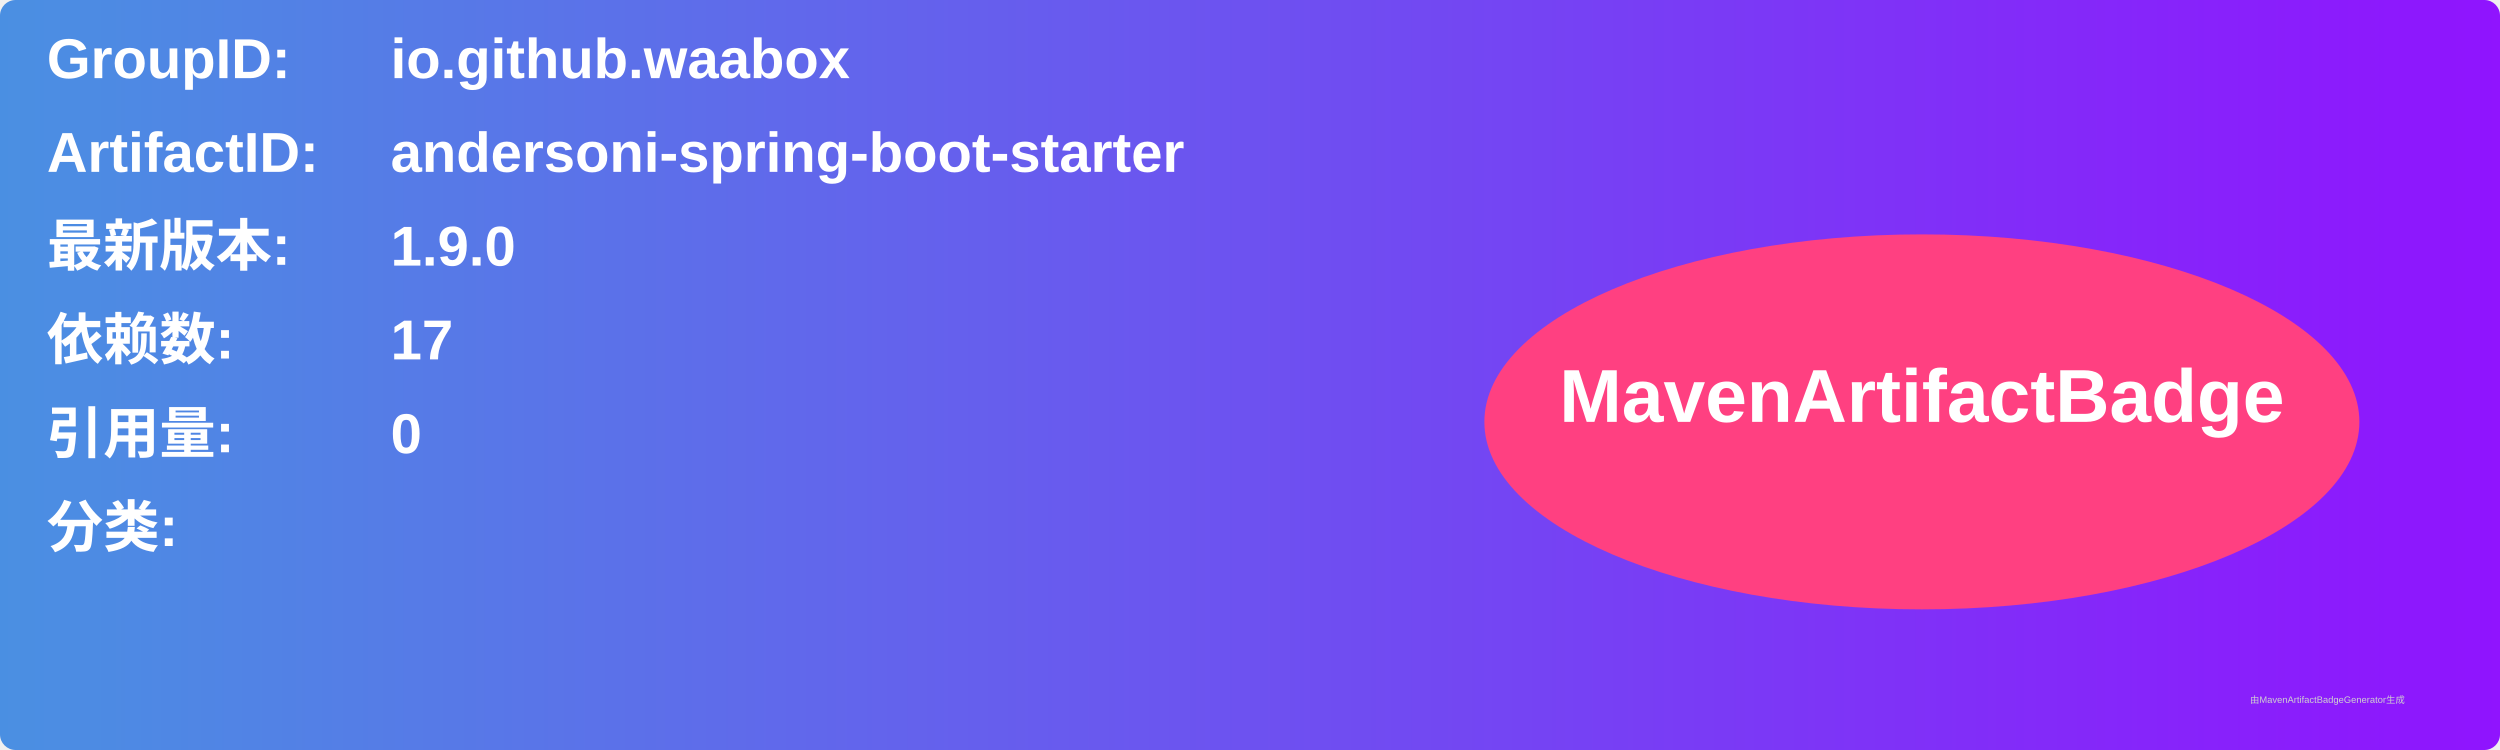
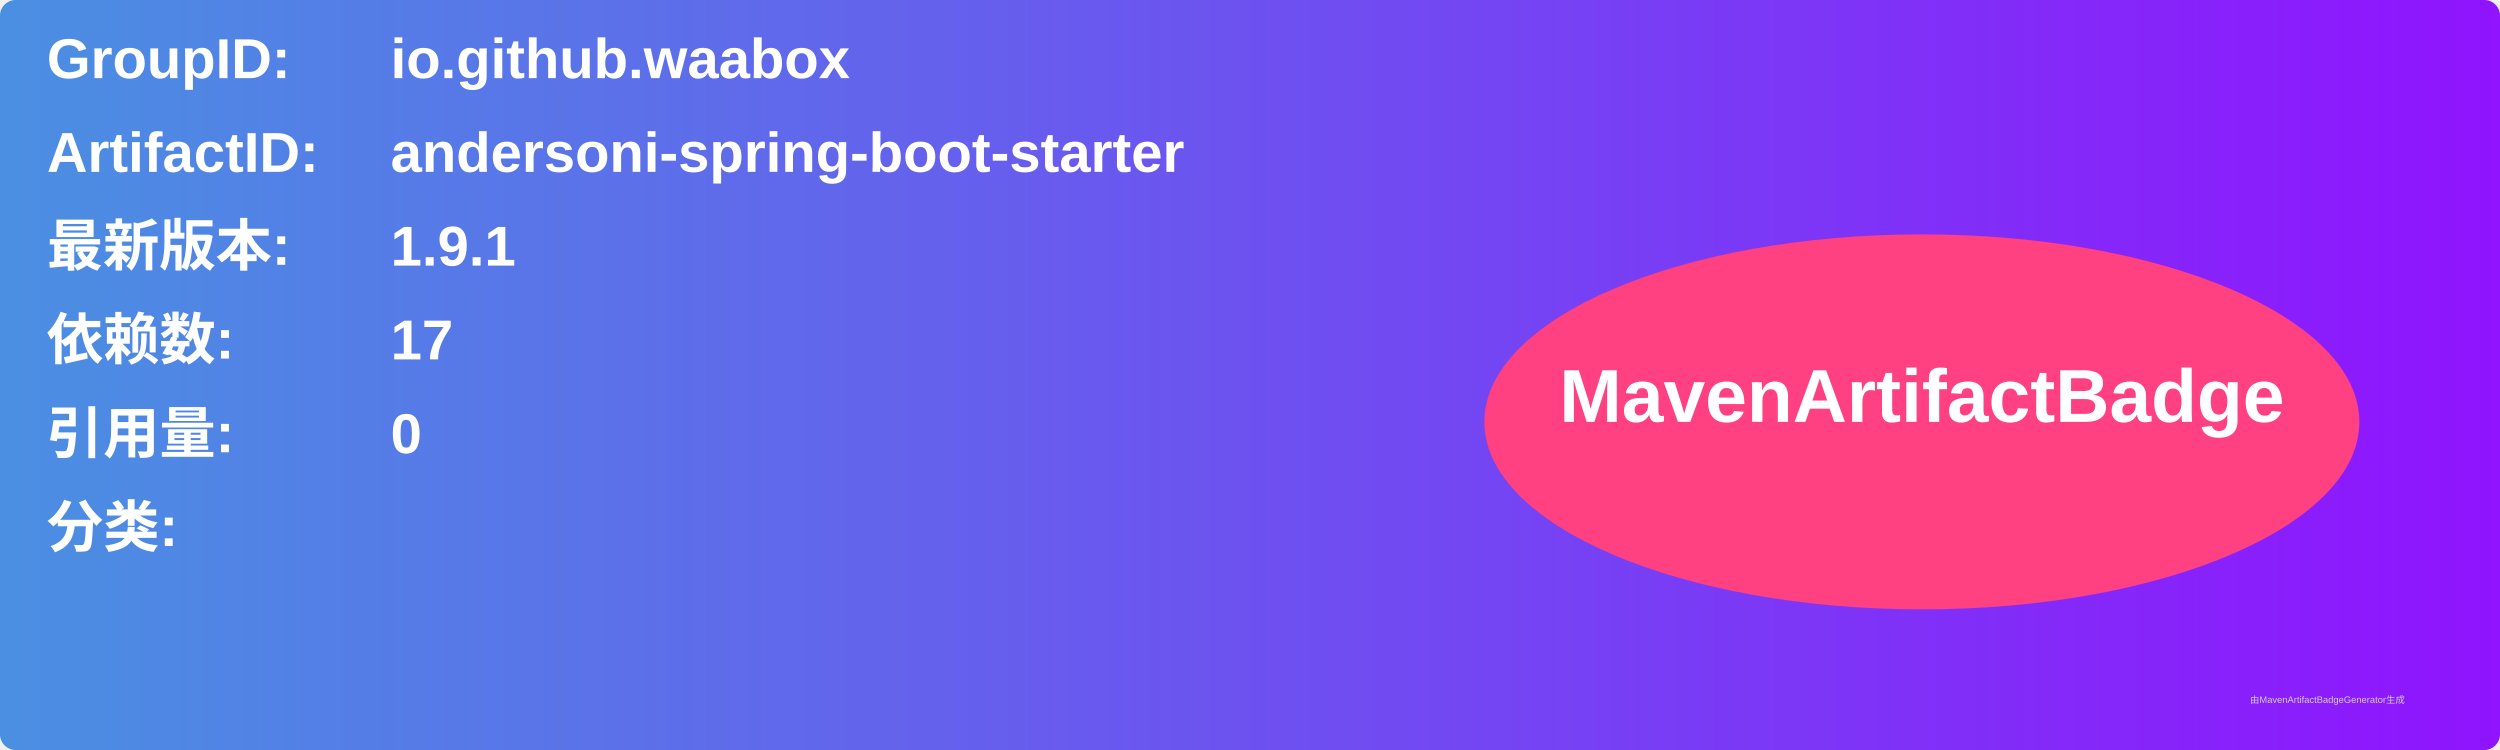
<svg xmlns="http://www.w3.org/2000/svg" width="800" height="240" viewBox="0 0 800 240">
  <linearGradient id="grad" x1="0%" y1="0%" x2="100%" y2="0%">
    <stop offset="0%" stop-color="#4a90e2" />
    <stop offset="100%" stop-color="#9013fe" />
  </linearGradient>
  <rect width="100%" height="100%" rx="5" ry="5" fill="url(#grad)" />
  <g transform="translate(15, 15)">
    <text x="0" y="10" font-family="Arial" font-size="18" fill="white" font-weight="bold" width="260">GroupID:</text>
    <text x="110" y="10" font-family="Arial" font-size="18" fill="white" font-weight="bold" width="460">io.github.waabox</text>
    <text x="0" y="40" font-family="Arial" font-size="18" fill="white" font-weight="bold" width="260">ArtifactID:</text>
    <text x="110" y="40" font-family="Arial" font-size="18" fill="white" font-weight="bold" width="460">andersoni-spring-boot-starter</text>
    <text x="0" y="70" font-family="Arial" font-size="18" fill="white" font-weight="bold">最新版本:</text>
    <text x="110" y="70" font-family="Arial" font-size="18" fill="white" font-weight="bold">
-       <tspan font-weight="bold">1.9.0</tspan>
+       <tspan font-weight="bold">1.9.1</tspan>
    </text>
    <text x="0" y="100" font-family="Arial" font-size="18" fill="white" font-weight="bold">依赖数: </text>
    <text x="110" y="100" font-family="Arial" font-size="18" fill="white">
      <tspan font-weight="bold">17</tspan>
    </text>
    <text x="0" y="130" font-family="Arial" font-size="18" fill="white" font-weight="bold">引用量: </text>
    <text x="110" y="130" font-family="Arial" font-size="18" fill="white">
      <tspan font-weight="bold">0</tspan>
    </text>
    <text x="0" y="160" font-family="Arial" font-size="18" fill="white" font-weight="bold">分类:</text>
    <text x="10" y="190" font-family="Arial" font-size="10" fill="white">
      <tspan font-weight="bold" />
    </text>
    <ellipse cx="600" cy="120" rx="140" ry="60" fill="#ff4081" />
    <text x="600" y="120" text-anchor="middle" font-family="Arial" font-size="24" fill="white" font-weight="bold">MavenArtifactBadge</text>
  </g>
  <text x="720" y="225" font-family="Arial" font-size="3" fill="#d0d0d0">由MavenArtifactBadgeGenerator生成</text>
</svg>
